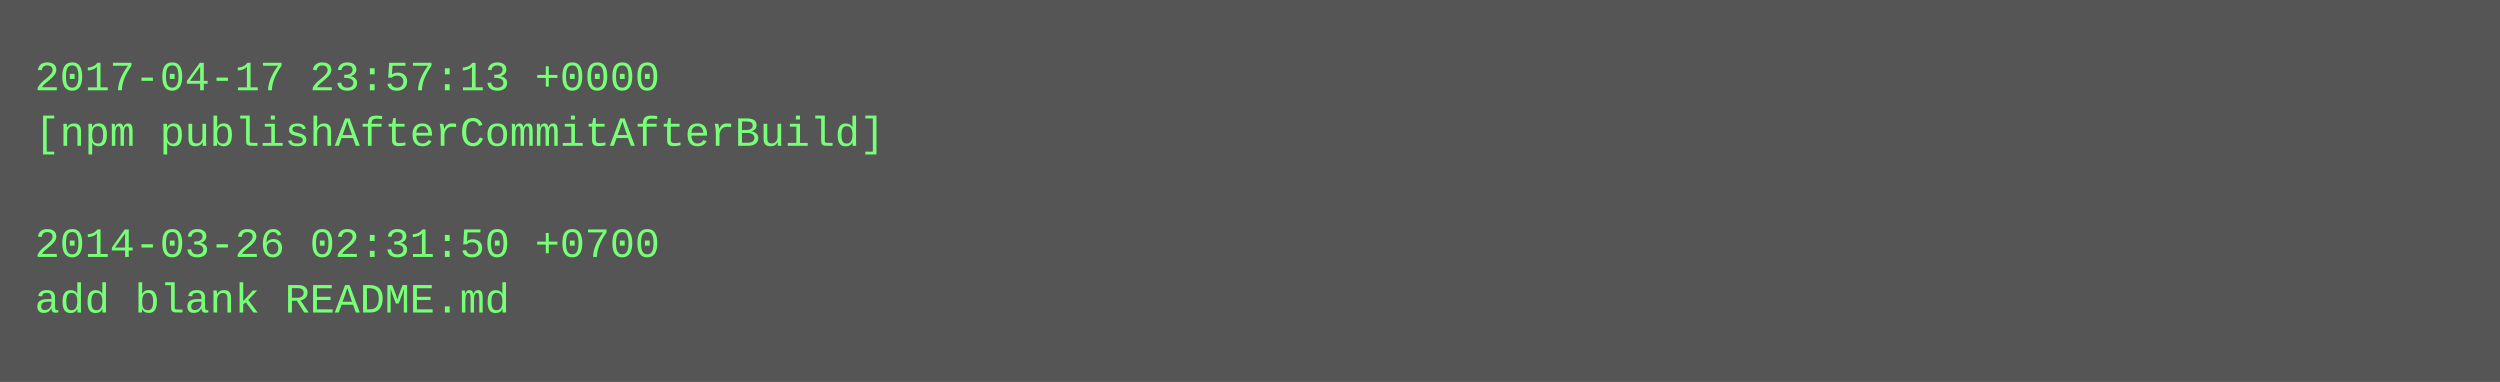
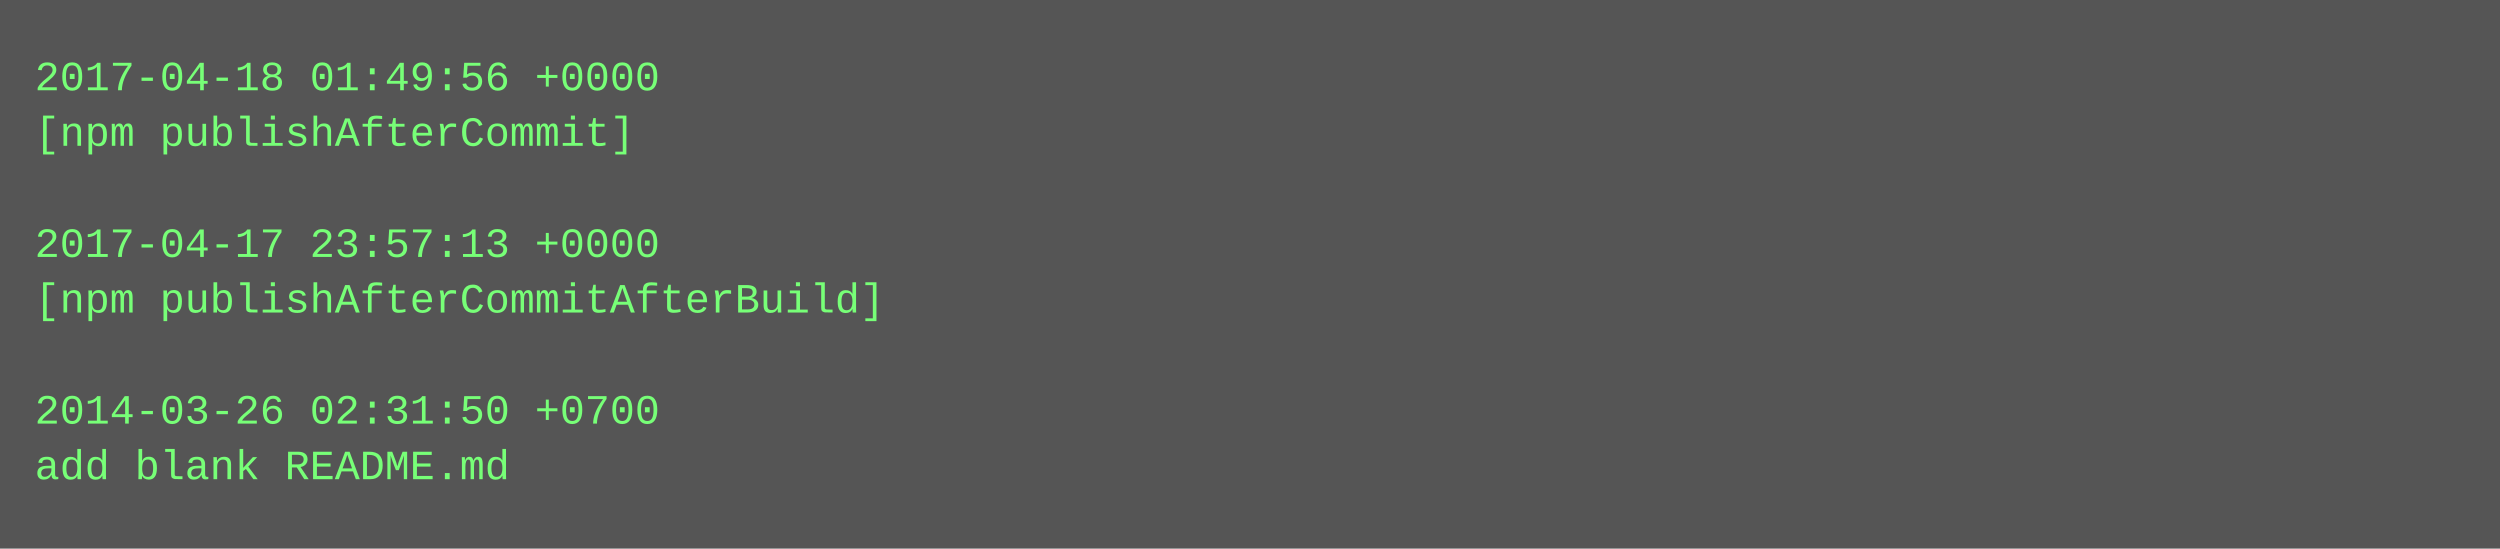
- <svg xmlns="http://www.w3.org/2000/svg" height="110" width="720">
-   <rect height="110" fill="#555" width="720" />
+ <svg xmlns="http://www.w3.org/2000/svg" height="158" width="720">
+   <rect height="158" fill="#555" width="720" />
  <text fill="#7f7" font-family="Courier New" font-size="12" xml:space="preserve">
-     <tspan x="10" y="26">2017-04-17 23:57:13 +0000</tspan>
-     <tspan x="10" y="42">[npm publishAfterCommitAfterBuild]</tspan>
+     <tspan x="10" y="26">2017-04-18 01:49:56 +0000</tspan>
+     <tspan x="10" y="42">[npm publishAfterCommit]</tspan>
    <tspan x="10" y="58" />
-     <tspan x="10" y="74">2014-03-26 02:31:50 +0700</tspan>
-     <tspan x="10" y="90">add blank README.md</tspan>
+     <tspan x="10" y="74">2017-04-17 23:57:13 +0000</tspan>
+     <tspan x="10" y="90">[npm publishAfterCommitAfterBuild]</tspan>
+     <tspan x="10" y="106" />
+     <tspan x="10" y="122">2014-03-26 02:31:50 +0700</tspan>
+     <tspan x="10" y="138">add blank README.md</tspan>
  </text>
</svg>
